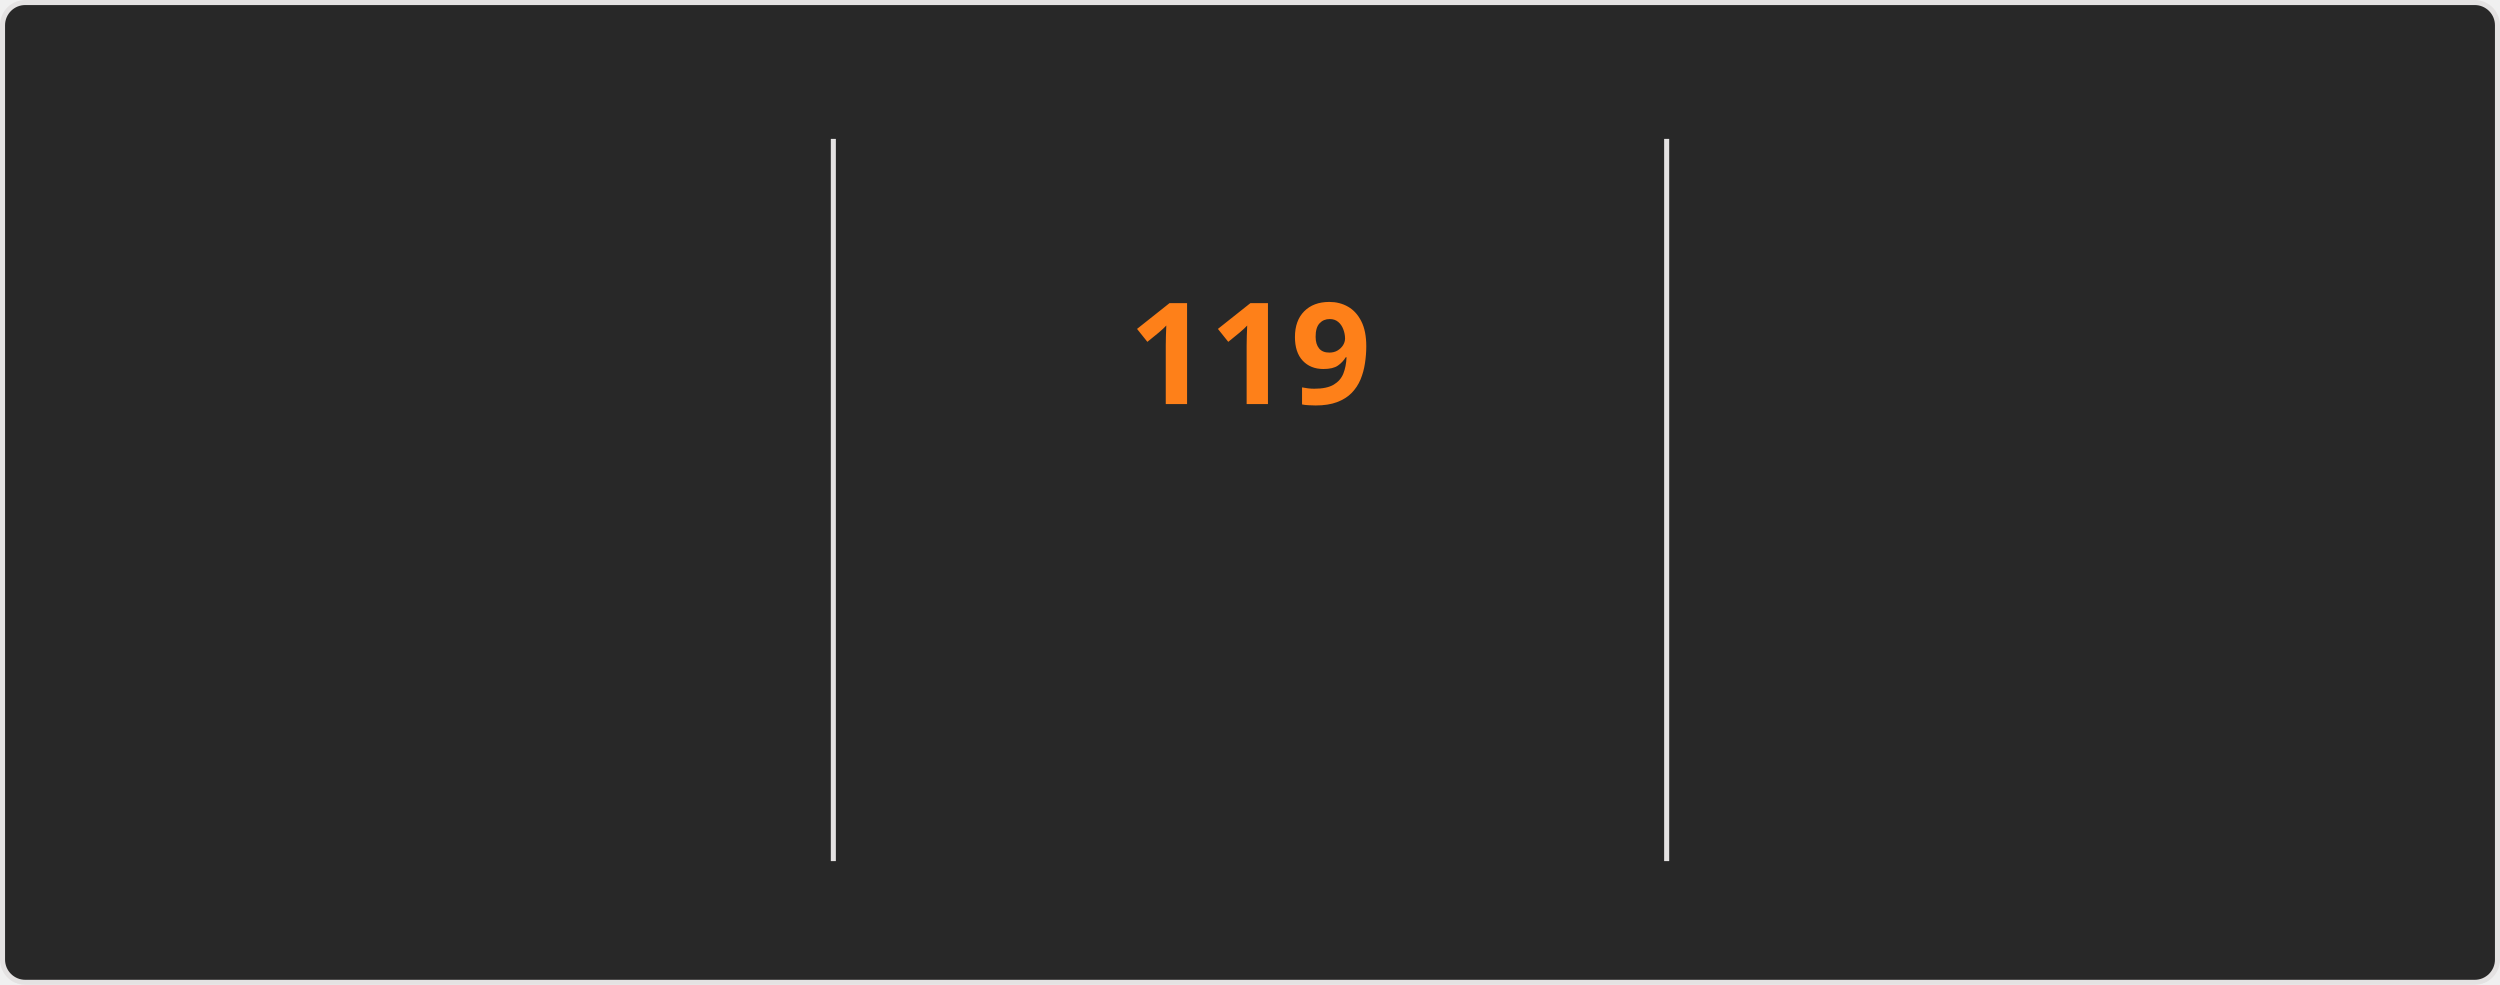
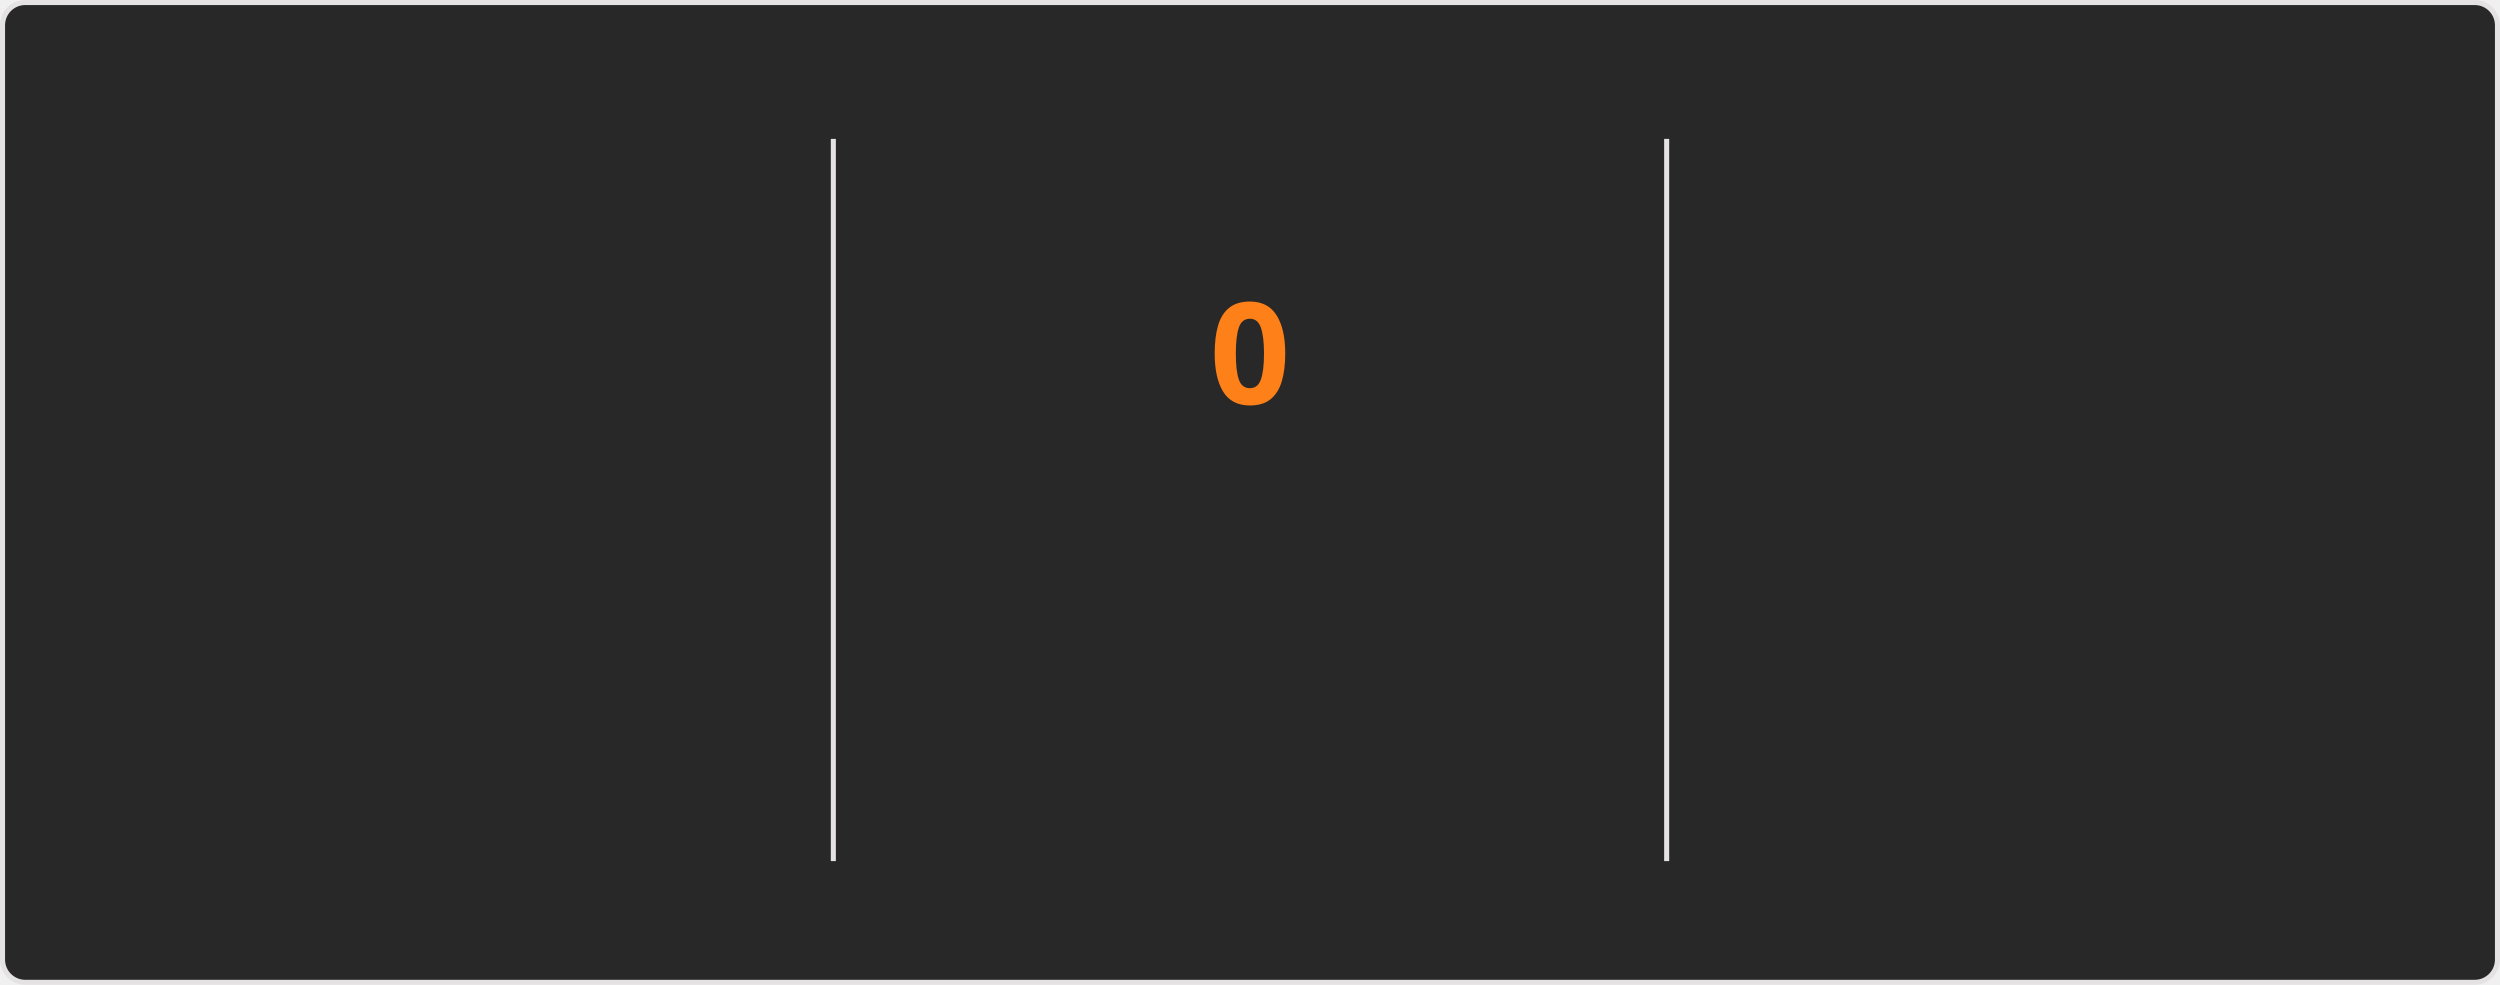
<svg xmlns="http://www.w3.org/2000/svg" style="isolation: isolate" viewBox="0 0 495 195" width="495px" height="195px" direction="ltr">
  <style>
    @keyframes currstreak {
      0% { font-size: 3px; opacity: 0.2; }
      80% { font-size: 34px; opacity: 1; }
      100% { font-size: 28px; opacity: 1; }
    }
    @keyframes fadein {
      0% { opacity: 0; }
      100% { opacity: 1; }
    }
    .big-number {
      font-family: "Segoe UI", Ubuntu, sans-serif;
      font-weight: 700;
      font-size: 28px;
      fill: #fabd2f;
    }
    .label {
      font-family: "Segoe UI", Ubuntu, sans-serif;
      font-weight: 400;
      font-size: 14px;
      fill: #fabd2f;
    }
    .range-text {
      font-family: "Segoe UI", Ubuntu, sans-serif;
      font-weight: 400;
      font-size: 12px;
      fill: #8ec07c;
    }
    .current-streak-num {
      font-family: "Segoe UI", Ubuntu, sans-serif;
      font-weight: 700;
      font-size: 28px;
      fill: #fe8019;
    }</style>
  <defs>
    <clipPath id="outer_rectangle">
      <rect width="495" height="195" rx="4.5" />
    </clipPath>
    <mask id="mask_out_ring_behind_fire">
      <rect width="495" height="195" fill="white" />
      <ellipse id="mask-ellipse" cx="247.5" cy="32" rx="13" ry="18" fill="black" />
    </mask>
  </defs>
  <g clip-path="url(#outer_rectangle)">
    <g style="isolation: isolate">
      <rect fill="#282828" rx="4.5" x="0.5" y="0.5" width="494" height="194" stroke="#e4e2e2" />
    </g>
    <g style="isolation: isolate">
      <line x1="165" y1="28" x2="165" y2="170" vector-effect="non-scaling-stroke" stroke-width="1" stroke="#e4e2e2" stroke-linejoin="miter" stroke-linecap="square" stroke-miterlimit="3" />
      <line x1="330" y1="28" x2="330" y2="170" vector-effect="non-scaling-stroke" stroke-width="1" stroke="#e4e2e2" stroke-linejoin="miter" stroke-linecap="square" stroke-miterlimit="3" />
    </g>
    <g style="isolation: isolate">
      <g transform="translate(82.5, 48)">
        <text x="0" y="32" stroke-width="0" text-anchor="middle" class="big-number" style="opacity: 0; animation: fadein 0.5s linear forwards 0.6s">
            7.3K
          </text>
      </g>
      <g transform="translate(82.5, 84)">
        <text x="0" y="32" stroke-width="0" text-anchor="middle" class="label" style="opacity: 0; animation: fadein 0.5s linear forwards 0.7s">
            Total Contributions
          </text>
      </g>
      <g transform="translate(82.5, 114)">
        <text x="0" y="32" stroke-width="0" text-anchor="middle" class="range-text" style="opacity: 0; animation: fadein 0.5s linear forwards 0.8s">
-             Nov 2 - Present
+             Nov 9 - Present
          </text>
      </g>
    </g>
    <g style="isolation: isolate">
      <g mask="url(#mask_out_ring_behind_fire)">
        <circle cx="247.5" cy="71" r="40" fill="none" stroke="#fabd2f" stroke-width="5" style="opacity: 0; animation: fadein 0.5s linear forwards 0.4s" />
      </g>
      <g transform="translate(247.5, 19.5)" stroke-opacity="0" style="opacity: 0; animation: fadein 0.5s linear forwards 0.6s">
        <path d="M -12 -0.5 L 15 -0.5 L 15 23.5 L -12 23.5 L -12 -0.5 Z" fill="none" />
        <path d="M 1.5 0.67 C 1.5 0.67 2.24 3.32 2.24 5.47 C 2.24 7.53 0.89 9.2 -1.17 9.2 C -3.23 9.2 -4.79 7.53 -4.79 5.47 L -4.76 5.11 C -6.78 7.51 -8 10.62 -8 13.99 C -8 18.41 -4.42 22 0 22 C 4.42 22 8 18.41 8 13.99 C 8 8.6 5.41 3.79 1.5 0.67 Z M -0.29 19 C -2.07 19 -3.51 17.6 -3.51 15.86 C -3.51 14.24 -2.46 13.1 -0.7 12.74 C 1.07 12.38 2.9 11.53 3.92 10.16 C 4.31 11.45 4.51 12.81 4.51 14.2 C 4.51 16.85 2.36 19 -0.29 19 Z" fill="#fabd2f" stroke-opacity="0" />
      </g>
      <g transform="translate(247.5, 48)">
        <text x="0" y="32" stroke-width="0" text-anchor="middle" class="current-streak-num" style="animation: currstreak 0.6s linear forwards">
-             119
+             0
          </text>
      </g>
      <g transform="translate(247.5, 108)">
        <text x="0" y="32" stroke-width="0" text-anchor="middle" class="label" style="opacity: 0; animation: fadein 0.5s linear forwards 0.9s">
            Current Streak
          </text>
      </g>
      <g transform="translate(247.5, 145)">
        <text x="0" y="21" stroke-width="0" text-anchor="middle" class="range-text" style="opacity: 0; animation: fadein 0.5s linear forwards 0.9s">
-             Jul 12 - Nov 7
+             0 days
          </text>
      </g>
    </g>
    <g style="isolation: isolate">
      <g transform="translate(412.5, 48)">
        <text x="0" y="32" stroke-width="0" text-anchor="middle" class="big-number" style="opacity: 0; animation: fadein 0.5s linear forwards 1.2s">
            119
          </text>
      </g>
      <g transform="translate(412.5, 84)">
        <text x="0" y="32" stroke-width="0" text-anchor="middle" class="label" style="opacity: 0; animation: fadein 0.5s linear forwards 1.3s">
            Longest Streak
          </text>
      </g>
      <g transform="translate(412.5, 114)">
        <text x="0" y="32" stroke-width="0" text-anchor="middle" class="range-text" style="opacity: 0; animation: fadein 0.5s linear forwards 1.4s">
            Jul 12 - Nov 7
          </text>
      </g>
    </g>
  </g>
</svg>
